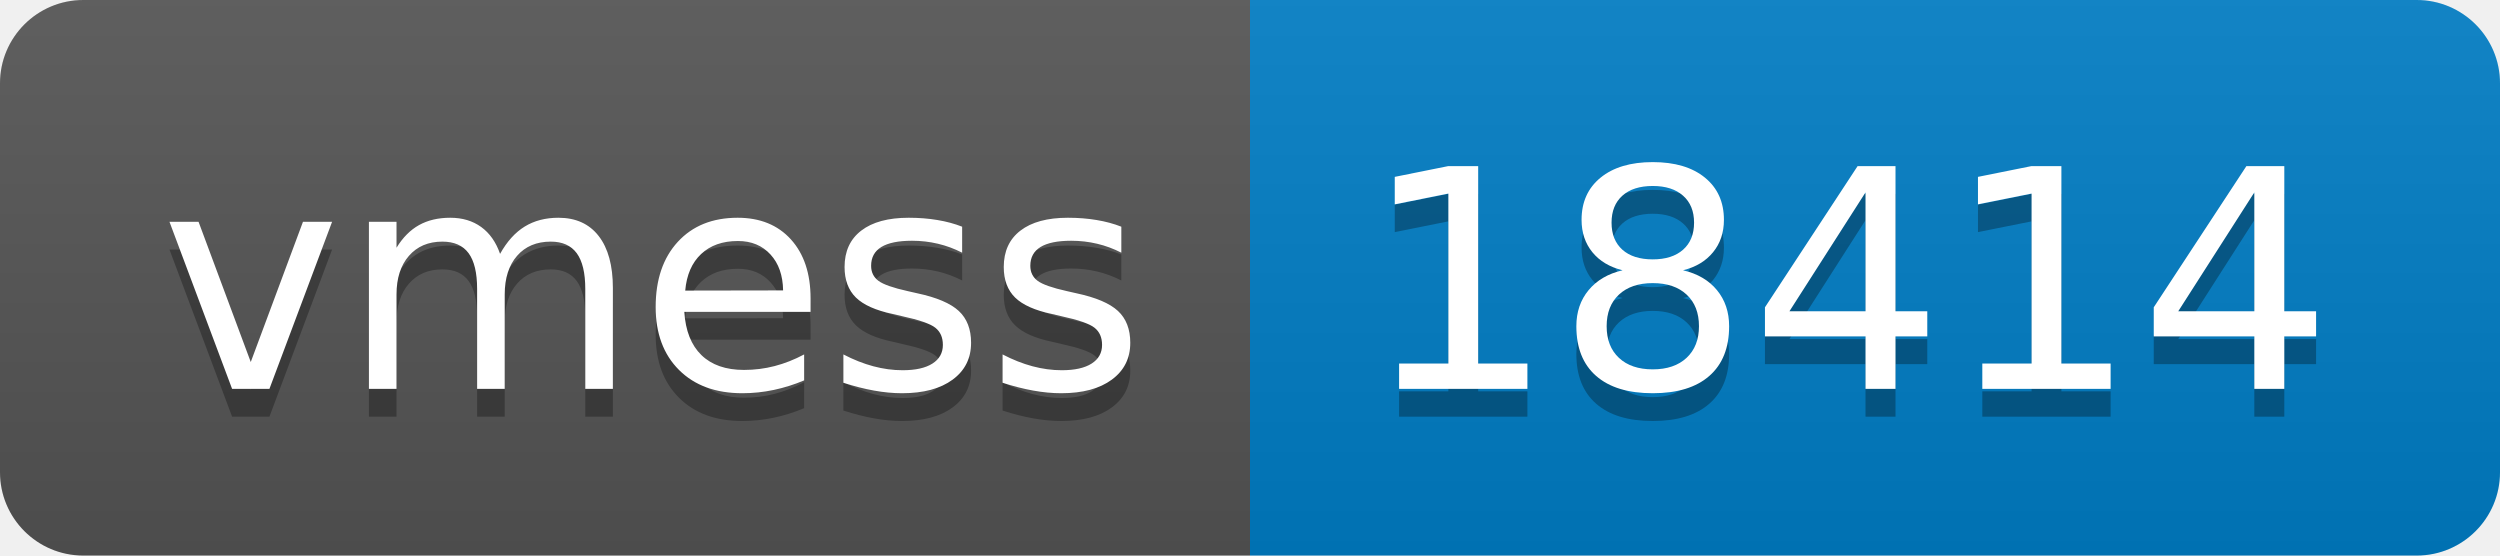
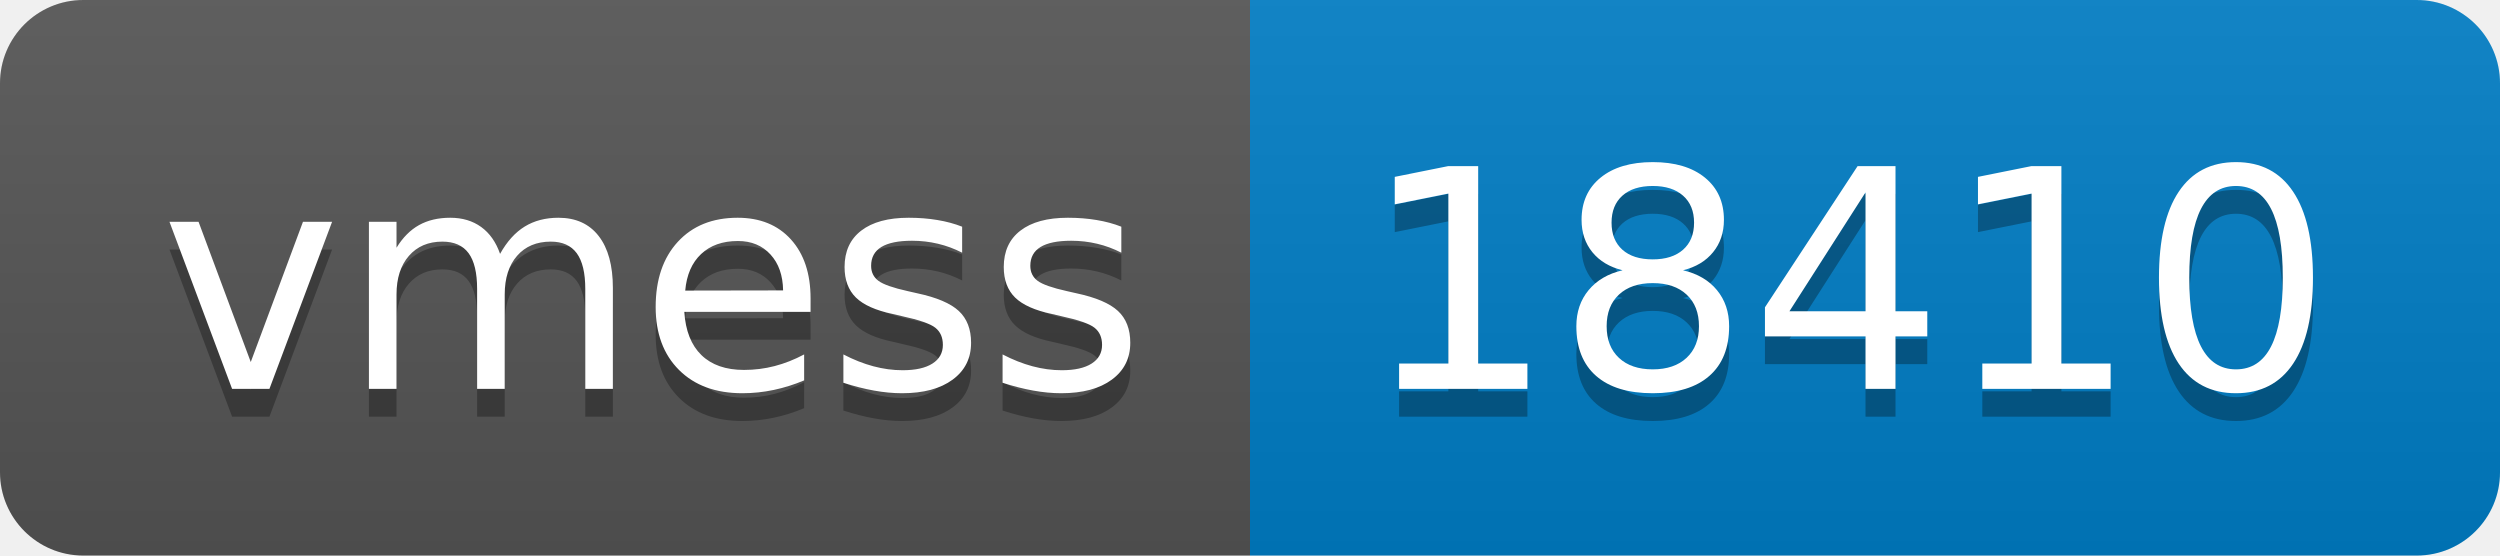
- <svg xmlns="http://www.w3.org/2000/svg" width="90" height="20" role="img" aria-label="vmess: 18414">
+ <svg xmlns="http://www.w3.org/2000/svg" width="90" height="20" role="img" aria-label="vmess: 18410">
  <linearGradient id="s" x2="0" y2="100%">
    <stop offset="0" stop-color="#bbb" stop-opacity=".1" />
    <stop offset="1" stop-opacity=".1" />
  </linearGradient>
  <clipPath id="r">
    <rect width="90" height="20" rx="3" fill="#fff" />
  </clipPath>
  <g clip-path="url(#r)">
    <rect width="45" height="20" fill="#555" />
    <rect x="45" width="45" height="20" fill="#007ec6" />
    <rect width="90" height="20" fill="url(#s)" />
  </g>
  <g fill="#fff" text-anchor="middle" font-family="Verdana,Geneva,DejaVu Sans,sans-serif" text-rendering="geometricPrecision" font-size="110">
    <text aria-hidden="true" x="235" y="150" fill="#010101" fill-opacity=".3" transform="scale(.1)" textLength="350">vmess</text>
    <text x="235" y="140" transform="scale(.1)" fill="#fff" textLength="350">vmess</text>
-     <text aria-hidden="true" x="665" y="150" fill="#010101" fill-opacity=".3" transform="scale(.1)" textLength="350">18414</text>
-     <text x="665" y="140" transform="scale(.1)" fill="#fff" textLength="350">18414</text>
+     <text aria-hidden="true" x="665" y="150" fill="#010101" fill-opacity=".3" transform="scale(.1)" textLength="350">18410</text>
+     <text x="665" y="140" transform="scale(.1)" fill="#fff" textLength="350">18410</text>
  </g>
</svg>
